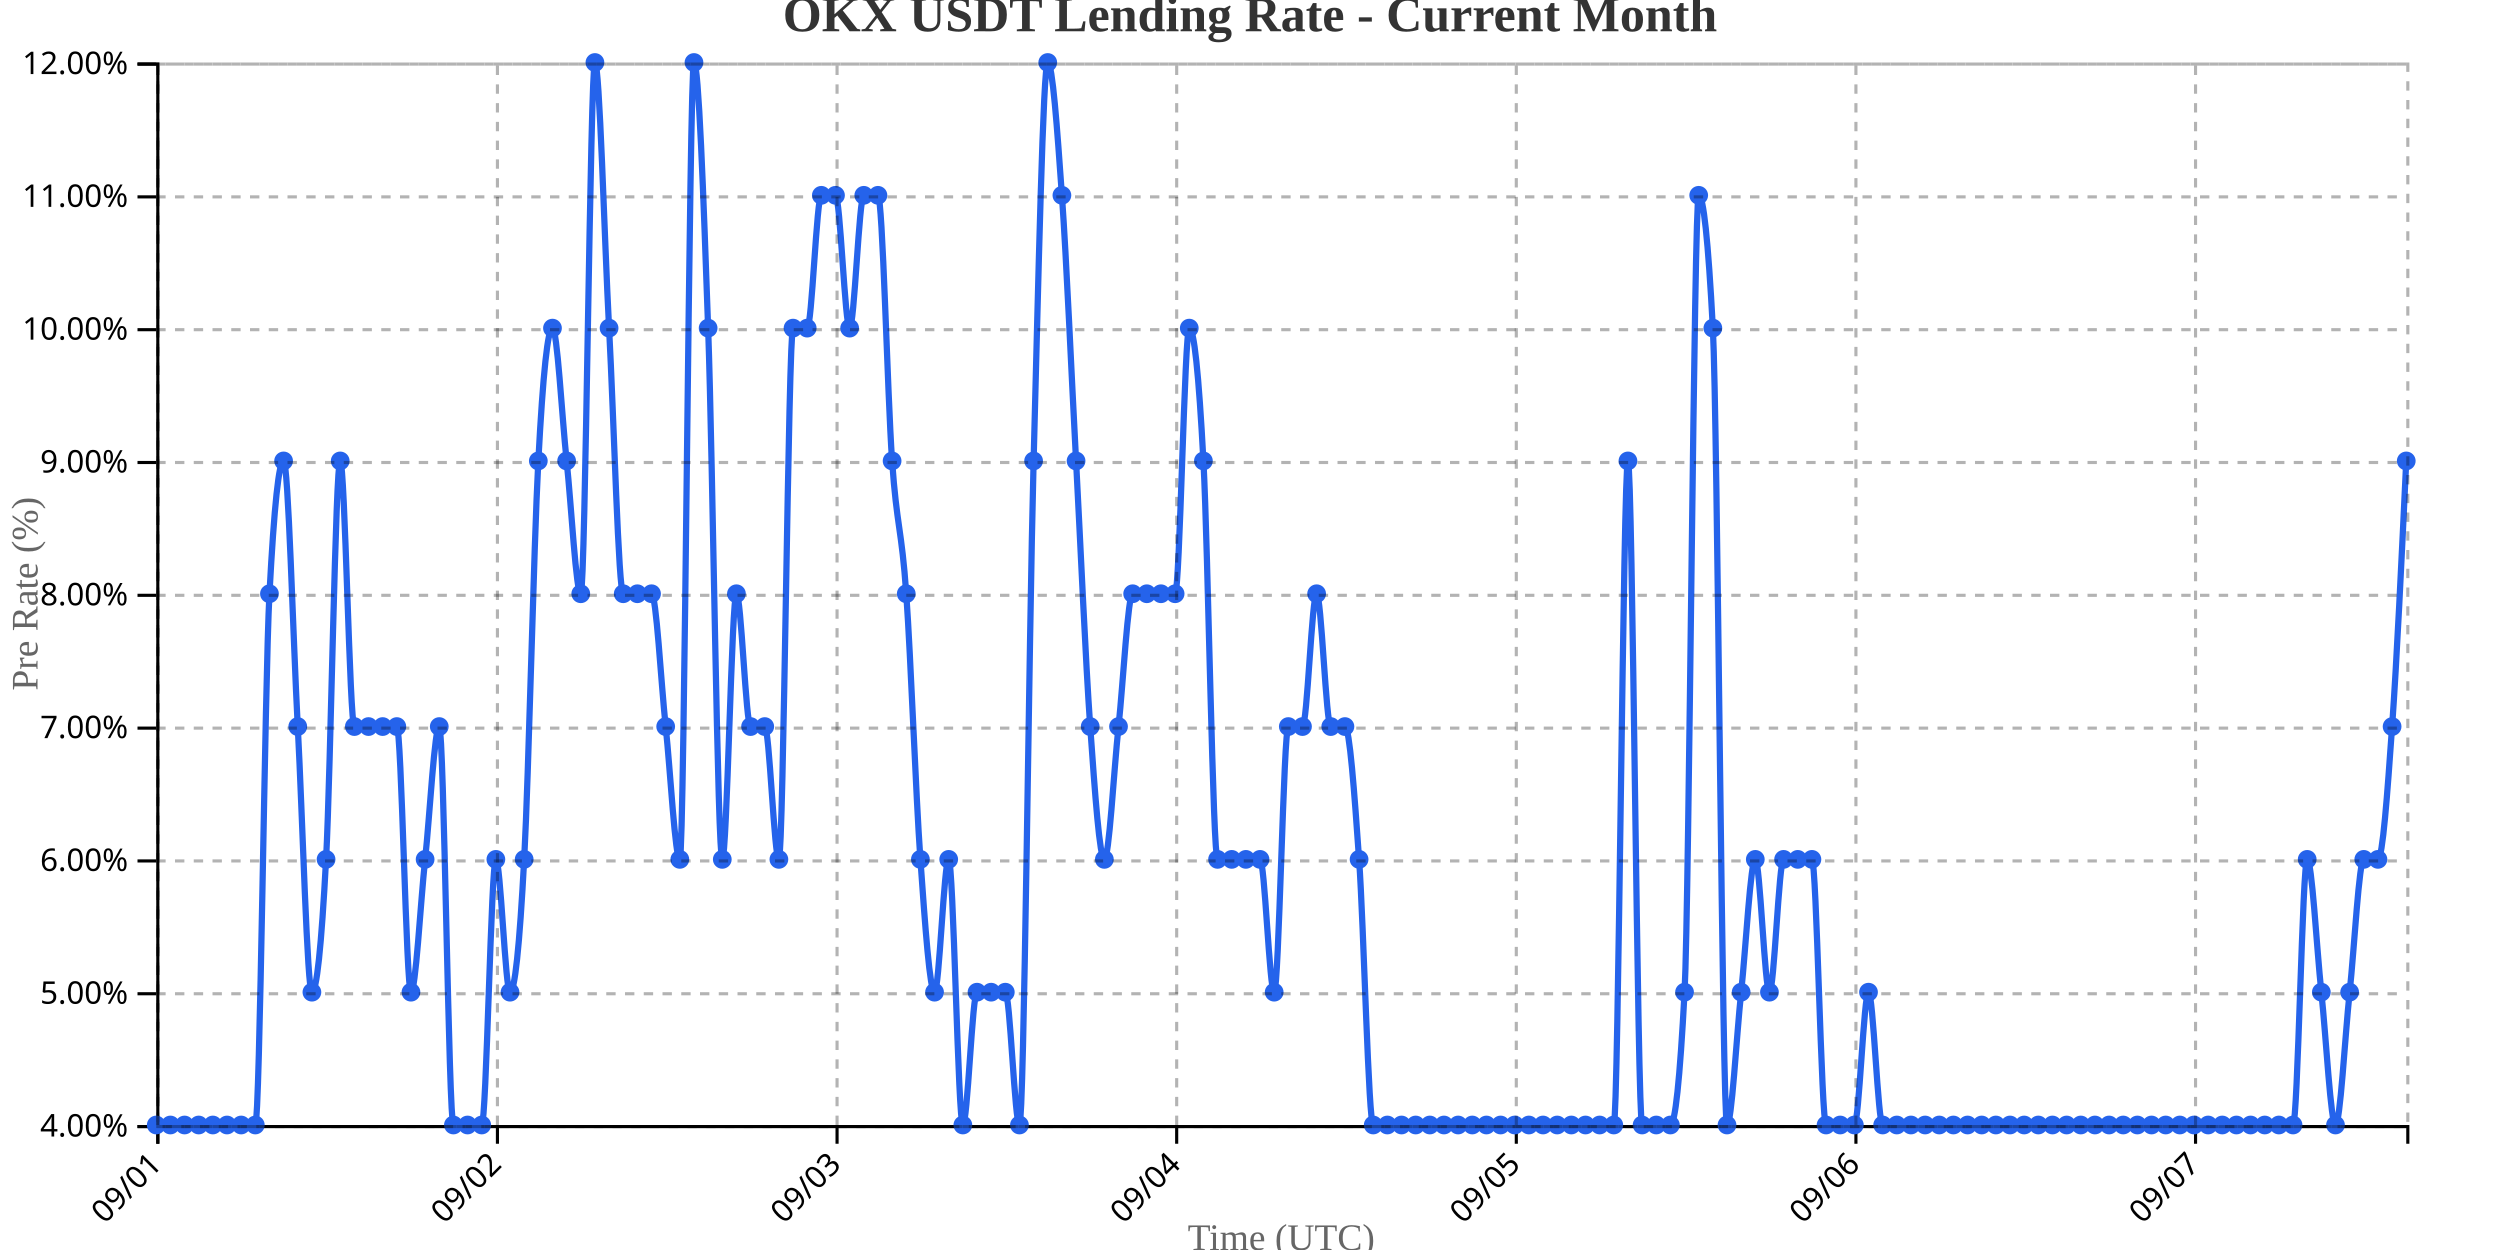
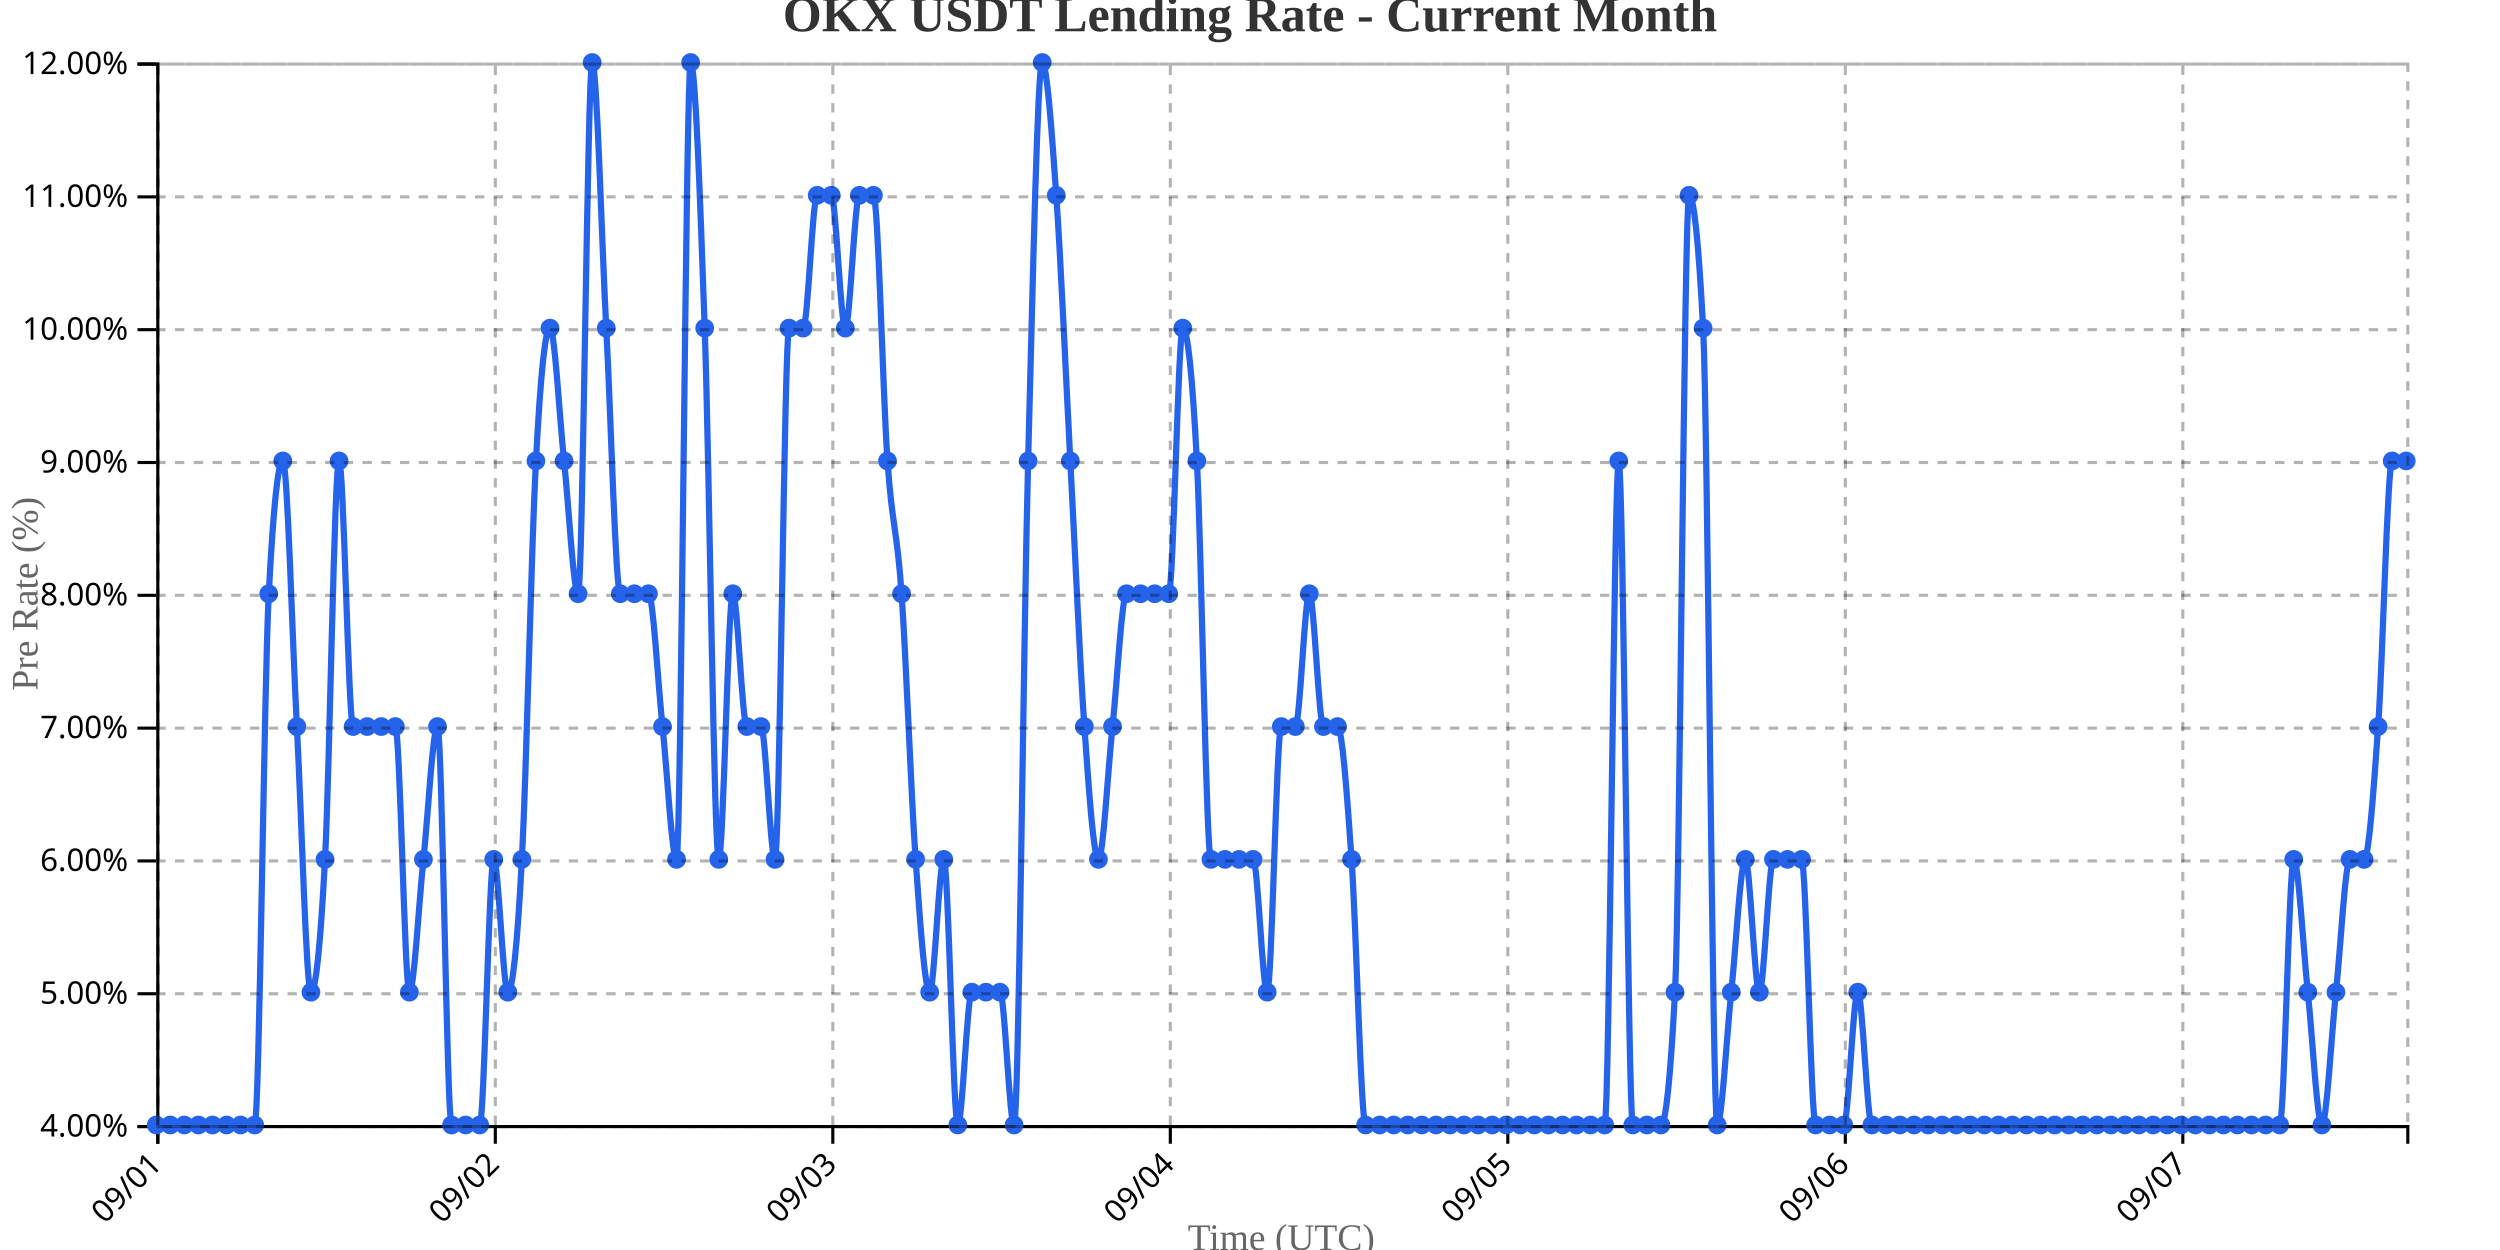
<svg xmlns="http://www.w3.org/2000/svg" width="800" height="400">
  <g transform="translate(50,20)">
    <g transform="translate(0,340)" fill="none" font-size="10" font-family="sans-serif" text-anchor="middle">
      <path class="domain" stroke="currentColor" d="M0.5,6V0.5H720.5V6" />
      <g class="tick" opacity="1" transform="translate(0.5,0)">
        <line stroke="currentColor" y2="6" />
        <text fill="currentColor" y="9" dy=".15em" style="text-anchor: end;" dx="-.8em" transform="rotate(-45)">09/01</text>
      </g>
-       <g class="tick" opacity="1" transform="translate(109.1792,0)">
+       <g class="tick" opacity="1" transform="translate(108.5,0)">
        <line stroke="currentColor" y2="6" />
        <text fill="currentColor" y="9" dy=".15em" style="text-anchor: end;" dx="-.8em" transform="rotate(-45)">09/02</text>
      </g>
-       <g class="tick" opacity="1" transform="translate(217.8585,0)">
+       <g class="tick" opacity="1" transform="translate(216.5,0)">
        <line stroke="currentColor" y2="6" />
        <text fill="currentColor" y="9" dy=".15em" style="text-anchor: end;" dx="-.8em" transform="rotate(-45)">09/03</text>
      </g>
-       <g class="tick" opacity="1" transform="translate(326.5377,0)">
+       <g class="tick" opacity="1" transform="translate(324.5,0)">
        <line stroke="currentColor" y2="6" />
        <text fill="currentColor" y="9" dy=".15em" style="text-anchor: end;" dx="-.8em" transform="rotate(-45)">09/04</text>
      </g>
-       <g class="tick" opacity="1" transform="translate(435.217,0)">
+       <g class="tick" opacity="1" transform="translate(432.5,0)">
        <line stroke="currentColor" y2="6" />
        <text fill="currentColor" y="9" dy=".15em" style="text-anchor: end;" dx="-.8em" transform="rotate(-45)">09/05</text>
      </g>
-       <g class="tick" opacity="1" transform="translate(543.8962,0)">
+       <g class="tick" opacity="1" transform="translate(540.5,0)">
        <line stroke="currentColor" y2="6" />
        <text fill="currentColor" y="9" dy=".15em" style="text-anchor: end;" dx="-.8em" transform="rotate(-45)">09/06</text>
      </g>
-       <g class="tick" opacity="1" transform="translate(652.5755,0)">
+       <g class="tick" opacity="1" transform="translate(648.5,0)">
        <line stroke="currentColor" y2="6" />
        <text fill="currentColor" y="9" dy=".15em" style="text-anchor: end;" dx="-.8em" transform="rotate(-45)">09/07</text>
      </g>
    </g>
    <g fill="none" font-size="10" font-family="sans-serif" text-anchor="end">
      <path class="domain" stroke="currentColor" d="M-6,340.5H0.5V0.5H-6" />
      <g class="tick" opacity="1" transform="translate(0,340.5)">
        <line stroke="currentColor" x2="-6" />
        <text fill="currentColor" x="-9" dy="0.32em">4.00%</text>
      </g>
      <g class="tick" opacity="1" transform="translate(0,298)">
        <line stroke="currentColor" x2="-6" />
        <text fill="currentColor" x="-9" dy="0.32em">5.00%</text>
      </g>
      <g class="tick" opacity="1" transform="translate(0,255.5)">
        <line stroke="currentColor" x2="-6" />
        <text fill="currentColor" x="-9" dy="0.32em">6.00%</text>
      </g>
      <g class="tick" opacity="1" transform="translate(0,213)">
        <line stroke="currentColor" x2="-6" />
        <text fill="currentColor" x="-9" dy="0.32em">7.00%</text>
      </g>
      <g class="tick" opacity="1" transform="translate(0,170.5)">
        <line stroke="currentColor" x2="-6" />
        <text fill="currentColor" x="-9" dy="0.32em">8.00%</text>
      </g>
      <g class="tick" opacity="1" transform="translate(0,128)">
        <line stroke="currentColor" x2="-6" />
        <text fill="currentColor" x="-9" dy="0.32em">9.00%</text>
      </g>
      <g class="tick" opacity="1" transform="translate(0,85.5)">
        <line stroke="currentColor" x2="-6" />
        <text fill="currentColor" x="-9" dy="0.32em">10.00%</text>
      </g>
      <g class="tick" opacity="1" transform="translate(0,43)">
        <line stroke="currentColor" x2="-6" />
        <text fill="currentColor" x="-9" dy="0.32em">11.00%</text>
      </g>
      <g class="tick" opacity="1" transform="translate(0,0.5)">
        <line stroke="currentColor" x2="-6" />
        <text fill="currentColor" x="-9" dy="0.32em">12.00%</text>
      </g>
    </g>
    <text transform="rotate(-90)" y="-50" x="-170" dy="1em" style="text-anchor: middle; font-size: 12px; fill: #666;">Pre Rate (%)</text>
    <text transform="translate(360, 380)" style="text-anchor: middle; font-size: 12px; fill: #666;">Time (UTC)</text>
-     <path fill="none" stroke="#2563eb" stroke-width="2" d="M0,340C1.509,340,3.019,340,4.528,340C6.038,340,7.547,340,9.057,340C10.566,340,12.075,340,13.585,340C15.094,340,16.604,340,18.113,340C19.623,340,21.132,340,22.642,340C24.151,340,25.66,340,27.17,340C28.679,340,30.189,340,31.698,340C33.208,340,34.717,198.333,36.226,170C37.736,141.667,39.245,127.5,40.755,127.5C42.264,127.5,43.774,184.167,45.283,212.5C46.792,240.833,48.302,297.5,49.811,297.5C51.321,297.5,52.83,283.333,54.34,255C55.849,226.667,57.358,127.5,58.868,127.5C60.377,127.5,61.887,212.5,63.396,212.5C64.906,212.5,66.415,212.5,67.925,212.5C69.434,212.5,70.943,212.5,72.453,212.5C73.962,212.5,75.472,212.5,76.981,212.5C78.491,212.5,80,297.5,81.509,297.5C83.019,297.5,84.528,269.167,86.038,255C87.547,240.833,89.057,212.5,90.566,212.5C92.075,212.5,93.585,340,95.094,340C96.604,340,98.113,340,99.623,340C101.132,340,102.642,340,104.151,340C105.66,340,107.17,255,108.679,255C110.189,255,111.698,297.5,113.208,297.5C114.717,297.5,116.226,283.333,117.736,255C119.245,226.667,120.755,155.833,122.264,127.5C123.774,99.167,125.283,85,126.792,85C128.302,85,129.811,113.333,131.321,127.5C132.83,141.667,134.34,170,135.849,170C137.358,170,138.868,0,140.377,0C141.887,0,143.396,56.667,144.906,85C146.415,113.333,147.925,170,149.434,170C150.943,170,152.453,170,153.962,170C155.472,170,156.981,170,158.491,170C160,170,161.509,198.333,163.019,212.5C164.528,226.667,166.038,255,167.547,255C169.057,255,170.566,0,172.075,0C173.585,0,175.094,42.5,176.604,85C178.113,127.5,179.623,255,181.132,255C182.642,255,184.151,170,185.66,170C187.17,170,188.679,212.5,190.189,212.5C191.698,212.5,193.208,212.5,194.717,212.5C196.226,212.5,197.736,255,199.245,255C200.755,255,202.264,85,203.774,85C205.283,85,206.792,85,208.302,85C209.811,85,211.321,42.5,212.83,42.5C214.34,42.5,215.849,42.5,217.358,42.5C218.868,42.5,220.377,85,221.887,85C223.396,85,224.906,42.5,226.415,42.5C227.925,42.5,229.434,42.5,230.943,42.5C232.453,42.5,233.962,106.25,235.472,127.5C236.981,148.75,238.491,148.75,240,170C241.509,191.25,243.019,233.75,244.528,255C246.038,276.25,247.547,297.5,249.057,297.5C250.566,297.5,252.075,255,253.585,255C255.094,255,256.604,340,258.113,340C259.623,340,261.132,297.5,262.642,297.5C264.151,297.5,265.66,297.5,267.17,297.5C268.679,297.5,270.189,297.5,271.698,297.5C273.208,297.5,274.717,340,276.226,340C277.736,340,279.245,184.167,280.755,127.5C282.264,70.833,283.774,0,285.283,0C286.792,0,288.302,21.25,289.811,42.5C291.321,63.75,292.83,99.167,294.34,127.5C295.849,155.833,297.358,191.25,298.868,212.5C300.377,233.75,301.887,255,303.396,255C304.906,255,306.415,226.667,307.925,212.5C309.434,198.333,310.943,170,312.453,170C313.962,170,315.472,170,316.981,170C318.491,170,320,170,321.509,170C323.019,170,324.528,170,326.038,170C327.547,170,329.057,85,330.566,85C332.075,85,333.585,99.167,335.094,127.5C336.604,155.833,338.113,255,339.623,255C341.132,255,342.642,255,344.151,255C345.66,255,347.17,255,348.679,255C350.189,255,351.698,255,353.208,255C354.717,255,356.226,297.5,357.736,297.5C359.245,297.5,360.755,212.5,362.264,212.5C363.774,212.5,365.283,212.5,366.792,212.5C368.302,212.5,369.811,170,371.321,170C372.83,170,374.34,212.5,375.849,212.5C377.358,212.5,378.868,212.5,380.377,212.5C381.887,212.5,383.396,233.75,384.906,255C386.415,276.25,387.925,340,389.434,340C390.943,340,392.453,340,393.962,340C395.472,340,396.981,340,398.491,340C400,340,401.509,340,403.019,340C404.528,340,406.038,340,407.547,340C409.057,340,410.566,340,412.075,340C413.585,340,415.094,340,416.604,340C418.113,340,419.623,340,421.132,340C422.642,340,424.151,340,425.66,340C427.17,340,428.679,340,430.189,340C431.698,340,433.208,340,434.717,340C436.226,340,437.736,340,439.245,340C440.755,340,442.264,340,443.774,340C445.283,340,446.792,340,448.302,340C449.811,340,451.321,340,452.83,340C454.34,340,455.849,340,457.358,340C458.868,340,460.377,340,461.887,340C463.396,340,464.906,340,466.415,340C467.925,340,469.434,127.5,470.943,127.5C472.453,127.5,473.962,340,475.472,340C476.981,340,478.491,340,480,340C481.509,340,483.019,340,484.528,340C486.038,340,487.547,325.833,489.057,297.5C490.566,269.167,492.075,42.5,493.585,42.5C495.094,42.5,496.604,56.667,498.113,85C499.623,113.333,501.132,340,502.642,340C504.151,340,505.66,311.667,507.17,297.5C508.679,283.333,510.189,255,511.698,255C513.208,255,514.717,297.5,516.226,297.5C517.736,297.5,519.245,255,520.755,255C522.264,255,523.774,255,525.283,255C526.792,255,528.302,255,529.811,255C531.321,255,532.83,340,534.34,340C535.849,340,537.358,340,538.868,340C540.377,340,541.887,340,543.396,340C544.906,340,546.415,297.5,547.925,297.5C549.434,297.5,550.943,340,552.453,340C553.962,340,555.472,340,556.981,340C558.491,340,560,340,561.509,340C563.019,340,564.528,340,566.038,340C567.547,340,569.057,340,570.566,340C572.075,340,573.585,340,575.094,340C576.604,340,578.113,340,579.623,340C581.132,340,582.642,340,584.151,340C585.66,340,587.17,340,588.679,340C590.189,340,591.698,340,593.208,340C594.717,340,596.226,340,597.736,340C599.245,340,600.755,340,602.264,340C603.774,340,605.283,340,606.792,340C608.302,340,609.811,340,611.321,340C612.83,340,614.34,340,615.849,340C617.358,340,618.868,340,620.377,340C621.887,340,623.396,340,624.906,340C626.415,340,627.925,340,629.434,340C630.943,340,632.453,340,633.962,340C635.472,340,636.981,340,638.491,340C640,340,641.509,340,643.019,340C644.528,340,646.038,340,647.547,340C649.057,340,650.566,340,652.075,340C653.585,340,655.094,340,656.604,340C658.113,340,659.623,340,661.132,340C662.642,340,664.151,340,665.66,340C667.17,340,668.679,340,670.189,340C671.698,340,673.208,340,674.717,340C676.226,340,677.736,340,679.245,340C680.755,340,682.264,340,683.774,340C685.283,340,686.792,255,688.302,255C689.811,255,691.321,283.333,692.83,297.5C694.34,311.667,695.849,340,697.358,340C698.868,340,700.377,311.667,701.887,297.5C703.396,283.333,704.906,255,706.415,255C707.925,255,709.434,255,710.943,255C712.453,255,713.962,233.75,715.472,212.5C716.981,191.25,718.491,159.375,720,127.5" />
+     <path fill="none" stroke="#2563eb" stroke-width="2" d="M0,340C1.5,340,3,340,4.5,340C6,340,7.5,340,9,340C10.5,340,12,340,13.5,340C15,340,16.5,340,18,340C19.5,340,21,340,22.5,340C24,340,25.5,340,27,340C28.5,340,30,340,31.5,340C33,340,34.5,198.333,36,170C37.5,141.667,39,127.5,40.5,127.5C42,127.5,43.5,184.167,45,212.5C46.5,240.833,48,297.5,49.5,297.5C51,297.5,52.5,283.333,54,255C55.5,226.667,57,127.5,58.5,127.5C60,127.5,61.5,212.5,63,212.5C64.5,212.5,66,212.5,67.5,212.5C69,212.5,70.5,212.5,72,212.5C73.5,212.5,75,212.5,76.5,212.5C78,212.5,79.5,297.5,81,297.5C82.5,297.5,84,269.167,85.5,255C87,240.833,88.5,212.5,90,212.5C91.5,212.5,93,340,94.5,340C96,340,97.5,340,99,340C100.5,340,102,340,103.5,340C105,340,106.5,255,108,255C109.5,255,111,297.5,112.5,297.5C114,297.5,115.5,283.333,117,255C118.5,226.667,120,155.833,121.5,127.5C123,99.167,124.5,85,126,85C127.5,85,129,113.333,130.5,127.5C132,141.667,133.5,170,135,170C136.5,170,138,0,139.5,0C141,0,142.5,56.667,144,85C145.5,113.333,147,170,148.5,170C150,170,151.5,170,153,170C154.5,170,156,170,157.5,170C159,170,160.5,198.333,162,212.5C163.5,226.667,165,255,166.5,255C168,255,169.5,0,171,0C172.5,0,174,42.5,175.5,85C177,127.5,178.5,255,180,255C181.5,255,183,170,184.5,170C186,170,187.5,212.5,189,212.5C190.5,212.5,192,212.5,193.5,212.5C195,212.5,196.5,255,198,255C199.5,255,201,85,202.5,85C204,85,205.5,85,207,85C208.5,85,210,42.5,211.5,42.5C213,42.5,214.5,42.5,216,42.5C217.5,42.5,219,85,220.5,85C222,85,223.5,42.5,225,42.5C226.5,42.5,228,42.5,229.5,42.5C231,42.5,232.5,106.25,234,127.5C235.5,148.75,237,148.75,238.5,170C240,191.25,241.5,233.75,243,255C244.5,276.25,246,297.5,247.5,297.5C249,297.5,250.5,255,252,255C253.5,255,255,340,256.5,340C258,340,259.5,297.5,261,297.5C262.5,297.5,264,297.5,265.5,297.5C267,297.5,268.5,297.5,270,297.5C271.5,297.5,273,340,274.5,340C276,340,277.5,184.167,279,127.5C280.5,70.833,282,0,283.5,0C285,0,286.5,21.25,288,42.5C289.5,63.75,291,99.167,292.5,127.5C294,155.833,295.5,191.25,297,212.5C298.5,233.75,300,255,301.5,255C303,255,304.5,226.667,306,212.5C307.5,198.333,309,170,310.5,170C312,170,313.5,170,315,170C316.5,170,318,170,319.5,170C321,170,322.5,170,324,170C325.5,170,327,85,328.5,85C330,85,331.5,99.167,333,127.5C334.5,155.833,336,255,337.5,255C339,255,340.5,255,342,255C343.5,255,345,255,346.5,255C348,255,349.5,255,351,255C352.5,255,354,297.5,355.5,297.5C357,297.5,358.5,212.5,360,212.5C361.5,212.5,363,212.5,364.5,212.5C366,212.5,367.5,170,369,170C370.5,170,372,212.5,373.5,212.5C375,212.5,376.5,212.5,378,212.5C379.5,212.5,381,233.75,382.5,255C384,276.25,385.5,340,387,340C388.5,340,390,340,391.5,340C393,340,394.5,340,396,340C397.5,340,399,340,400.5,340C402,340,403.5,340,405,340C406.5,340,408,340,409.5,340C411,340,412.5,340,414,340C415.5,340,417,340,418.5,340C420,340,421.5,340,423,340C424.5,340,426,340,427.5,340C429,340,430.5,340,432,340C433.5,340,435,340,436.5,340C438,340,439.5,340,441,340C442.5,340,444,340,445.5,340C447,340,448.5,340,450,340C451.5,340,453,340,454.5,340C456,340,457.5,340,459,340C460.5,340,462,340,463.5,340C465,340,466.5,127.5,468,127.5C469.5,127.5,471,340,472.5,340C474,340,475.5,340,477,340C478.5,340,480,340,481.5,340C483,340,484.5,325.833,486,297.5C487.5,269.167,489,42.5,490.5,42.5C492,42.5,493.5,56.667,495,85C496.5,113.333,498,340,499.5,340C501,340,502.5,311.667,504,297.5C505.5,283.333,507,255,508.5,255C510,255,511.5,297.5,513,297.5C514.5,297.5,516,255,517.5,255C519,255,520.5,255,522,255C523.5,255,525,255,526.5,255C528,255,529.5,340,531,340C532.5,340,534,340,535.5,340C537,340,538.5,340,540,340C541.5,340,543,297.5,544.5,297.5C546,297.5,547.5,340,549,340C550.5,340,552,340,553.5,340C555,340,556.5,340,558,340C559.5,340,561,340,562.5,340C564,340,565.5,340,567,340C568.5,340,570,340,571.5,340C573,340,574.5,340,576,340C577.5,340,579,340,580.5,340C582,340,583.5,340,585,340C586.5,340,588,340,589.5,340C591,340,592.5,340,594,340C595.5,340,597,340,598.5,340C600,340,601.5,340,603,340C604.5,340,606,340,607.5,340C609,340,610.5,340,612,340C613.5,340,615,340,616.5,340C618,340,619.5,340,621,340C622.5,340,624,340,625.5,340C627,340,628.5,340,630,340C631.5,340,633,340,634.5,340C636,340,637.5,340,639,340C640.5,340,642,340,643.5,340C645,340,646.5,340,648,340C649.5,340,651,340,652.5,340C654,340,655.5,340,657,340C658.5,340,660,340,661.5,340C663,340,664.5,340,666,340C667.5,340,669,340,670.5,340C672,340,673.5,340,675,340C676.5,340,678,340,679.5,340C681,340,682.5,255,684,255C685.5,255,687,283.333,688.5,297.5C690,311.667,691.5,340,693,340C694.5,340,696,311.667,697.5,297.5C699,283.333,700.5,255,702,255C703.5,255,705,255,706.5,255C708,255,709.5,233.75,711,212.5C712.5,191.25,714,127.5,715.5,127.5C717,127.5,718.5,127.5,720,127.5" />
    <circle class="dot" cx="0" cy="340" r="3" fill="#2563eb" />
-     <circle class="dot" cx="4.528" cy="340" r="3" fill="#2563eb" />
-     <circle class="dot" cx="9.057" cy="340" r="3" fill="#2563eb" />
-     <circle class="dot" cx="13.585" cy="340" r="3" fill="#2563eb" />
-     <circle class="dot" cx="18.113" cy="340" r="3" fill="#2563eb" />
-     <circle class="dot" cx="22.642" cy="340" r="3" fill="#2563eb" />
-     <circle class="dot" cx="27.17" cy="340" r="3" fill="#2563eb" />
-     <circle class="dot" cx="31.698" cy="340" r="3" fill="#2563eb" />
-     <circle class="dot" cx="36.226" cy="170" r="3" fill="#2563eb" />
-     <circle class="dot" cx="40.755" cy="127.5" r="3" fill="#2563eb" />
-     <circle class="dot" cx="45.283" cy="212.5" r="3" fill="#2563eb" />
-     <circle class="dot" cx="49.811" cy="297.5" r="3" fill="#2563eb" />
-     <circle class="dot" cx="54.34" cy="255" r="3" fill="#2563eb" />
-     <circle class="dot" cx="58.868" cy="127.5" r="3" fill="#2563eb" />
-     <circle class="dot" cx="63.396" cy="212.5" r="3" fill="#2563eb" />
-     <circle class="dot" cx="67.925" cy="212.5" r="3" fill="#2563eb" />
-     <circle class="dot" cx="72.453" cy="212.5" r="3" fill="#2563eb" />
-     <circle class="dot" cx="76.981" cy="212.5" r="3" fill="#2563eb" />
-     <circle class="dot" cx="81.509" cy="297.5" r="3" fill="#2563eb" />
-     <circle class="dot" cx="86.038" cy="255" r="3" fill="#2563eb" />
-     <circle class="dot" cx="90.566" cy="212.5" r="3" fill="#2563eb" />
-     <circle class="dot" cx="95.094" cy="340" r="3" fill="#2563eb" />
-     <circle class="dot" cx="99.623" cy="340" r="3" fill="#2563eb" />
-     <circle class="dot" cx="104.151" cy="340" r="3" fill="#2563eb" />
-     <circle class="dot" cx="108.679" cy="255" r="3" fill="#2563eb" />
-     <circle class="dot" cx="113.208" cy="297.5" r="3" fill="#2563eb" />
-     <circle class="dot" cx="117.736" cy="255" r="3" fill="#2563eb" />
-     <circle class="dot" cx="122.264" cy="127.5" r="3" fill="#2563eb" />
-     <circle class="dot" cx="126.792" cy="85" r="3" fill="#2563eb" />
-     <circle class="dot" cx="131.321" cy="127.5" r="3" fill="#2563eb" />
-     <circle class="dot" cx="135.849" cy="170" r="3" fill="#2563eb" />
-     <circle class="dot" cx="140.377" cy="0" r="3" fill="#2563eb" />
-     <circle class="dot" cx="144.906" cy="85" r="3" fill="#2563eb" />
-     <circle class="dot" cx="149.434" cy="170" r="3" fill="#2563eb" />
-     <circle class="dot" cx="153.962" cy="170" r="3" fill="#2563eb" />
-     <circle class="dot" cx="158.491" cy="170" r="3" fill="#2563eb" />
-     <circle class="dot" cx="163.019" cy="212.5" r="3" fill="#2563eb" />
-     <circle class="dot" cx="167.547" cy="255" r="3" fill="#2563eb" />
-     <circle class="dot" cx="172.075" cy="0" r="3" fill="#2563eb" />
-     <circle class="dot" cx="176.604" cy="85" r="3" fill="#2563eb" />
-     <circle class="dot" cx="181.132" cy="255" r="3" fill="#2563eb" />
-     <circle class="dot" cx="185.66" cy="170" r="3" fill="#2563eb" />
-     <circle class="dot" cx="190.189" cy="212.5" r="3" fill="#2563eb" />
-     <circle class="dot" cx="194.717" cy="212.5" r="3" fill="#2563eb" />
-     <circle class="dot" cx="199.245" cy="255" r="3" fill="#2563eb" />
-     <circle class="dot" cx="203.774" cy="85" r="3" fill="#2563eb" />
-     <circle class="dot" cx="208.302" cy="85" r="3" fill="#2563eb" />
-     <circle class="dot" cx="212.83" cy="42.5" r="3" fill="#2563eb" />
-     <circle class="dot" cx="217.358" cy="42.5" r="3" fill="#2563eb" />
-     <circle class="dot" cx="221.887" cy="85" r="3" fill="#2563eb" />
-     <circle class="dot" cx="226.415" cy="42.5" r="3" fill="#2563eb" />
-     <circle class="dot" cx="230.943" cy="42.5" r="3" fill="#2563eb" />
-     <circle class="dot" cx="235.472" cy="127.5" r="3" fill="#2563eb" />
-     <circle class="dot" cx="240" cy="170" r="3" fill="#2563eb" />
-     <circle class="dot" cx="244.528" cy="255" r="3" fill="#2563eb" />
-     <circle class="dot" cx="249.057" cy="297.5" r="3" fill="#2563eb" />
-     <circle class="dot" cx="253.585" cy="255" r="3" fill="#2563eb" />
-     <circle class="dot" cx="258.113" cy="340" r="3" fill="#2563eb" />
-     <circle class="dot" cx="262.642" cy="297.5" r="3" fill="#2563eb" />
-     <circle class="dot" cx="267.17" cy="297.5" r="3" fill="#2563eb" />
-     <circle class="dot" cx="271.698" cy="297.5" r="3" fill="#2563eb" />
-     <circle class="dot" cx="276.226" cy="340" r="3" fill="#2563eb" />
-     <circle class="dot" cx="280.755" cy="127.5" r="3" fill="#2563eb" />
-     <circle class="dot" cx="285.283" cy="0" r="3" fill="#2563eb" />
-     <circle class="dot" cx="289.811" cy="42.5" r="3" fill="#2563eb" />
-     <circle class="dot" cx="294.34" cy="127.5" r="3" fill="#2563eb" />
-     <circle class="dot" cx="298.868" cy="212.5" r="3" fill="#2563eb" />
-     <circle class="dot" cx="303.396" cy="255" r="3" fill="#2563eb" />
-     <circle class="dot" cx="307.925" cy="212.5" r="3" fill="#2563eb" />
-     <circle class="dot" cx="312.453" cy="170" r="3" fill="#2563eb" />
-     <circle class="dot" cx="316.981" cy="170" r="3" fill="#2563eb" />
-     <circle class="dot" cx="321.509" cy="170" r="3" fill="#2563eb" />
-     <circle class="dot" cx="326.038" cy="170" r="3" fill="#2563eb" />
-     <circle class="dot" cx="330.566" cy="85" r="3" fill="#2563eb" />
-     <circle class="dot" cx="335.094" cy="127.5" r="3" fill="#2563eb" />
-     <circle class="dot" cx="339.623" cy="255" r="3" fill="#2563eb" />
-     <circle class="dot" cx="344.151" cy="255" r="3" fill="#2563eb" />
-     <circle class="dot" cx="348.679" cy="255" r="3" fill="#2563eb" />
-     <circle class="dot" cx="353.208" cy="255" r="3" fill="#2563eb" />
-     <circle class="dot" cx="357.736" cy="297.5" r="3" fill="#2563eb" />
-     <circle class="dot" cx="362.264" cy="212.5" r="3" fill="#2563eb" />
-     <circle class="dot" cx="366.792" cy="212.5" r="3" fill="#2563eb" />
-     <circle class="dot" cx="371.321" cy="170" r="3" fill="#2563eb" />
-     <circle class="dot" cx="375.849" cy="212.5" r="3" fill="#2563eb" />
-     <circle class="dot" cx="380.377" cy="212.5" r="3" fill="#2563eb" />
-     <circle class="dot" cx="384.906" cy="255" r="3" fill="#2563eb" />
-     <circle class="dot" cx="389.434" cy="340" r="3" fill="#2563eb" />
-     <circle class="dot" cx="393.962" cy="340" r="3" fill="#2563eb" />
-     <circle class="dot" cx="398.491" cy="340" r="3" fill="#2563eb" />
-     <circle class="dot" cx="403.019" cy="340" r="3" fill="#2563eb" />
-     <circle class="dot" cx="407.547" cy="340" r="3" fill="#2563eb" />
-     <circle class="dot" cx="412.075" cy="340" r="3" fill="#2563eb" />
-     <circle class="dot" cx="416.604" cy="340" r="3" fill="#2563eb" />
-     <circle class="dot" cx="421.132" cy="340" r="3" fill="#2563eb" />
-     <circle class="dot" cx="425.66" cy="340" r="3" fill="#2563eb" />
-     <circle class="dot" cx="430.189" cy="340" r="3" fill="#2563eb" />
-     <circle class="dot" cx="434.717" cy="340" r="3" fill="#2563eb" />
-     <circle class="dot" cx="439.245" cy="340" r="3" fill="#2563eb" />
-     <circle class="dot" cx="443.774" cy="340" r="3" fill="#2563eb" />
-     <circle class="dot" cx="448.302" cy="340" r="3" fill="#2563eb" />
-     <circle class="dot" cx="452.83" cy="340" r="3" fill="#2563eb" />
-     <circle class="dot" cx="457.358" cy="340" r="3" fill="#2563eb" />
-     <circle class="dot" cx="461.887" cy="340" r="3" fill="#2563eb" />
-     <circle class="dot" cx="466.415" cy="340" r="3" fill="#2563eb" />
-     <circle class="dot" cx="470.943" cy="127.5" r="3" fill="#2563eb" />
-     <circle class="dot" cx="475.472" cy="340" r="3" fill="#2563eb" />
-     <circle class="dot" cx="480" cy="340" r="3" fill="#2563eb" />
-     <circle class="dot" cx="484.528" cy="340" r="3" fill="#2563eb" />
-     <circle class="dot" cx="489.057" cy="297.5" r="3" fill="#2563eb" />
-     <circle class="dot" cx="493.585" cy="42.5" r="3" fill="#2563eb" />
-     <circle class="dot" cx="498.113" cy="85" r="3" fill="#2563eb" />
-     <circle class="dot" cx="502.642" cy="340" r="3" fill="#2563eb" />
-     <circle class="dot" cx="507.17" cy="297.5" r="3" fill="#2563eb" />
-     <circle class="dot" cx="511.698" cy="255" r="3" fill="#2563eb" />
-     <circle class="dot" cx="516.226" cy="297.5" r="3" fill="#2563eb" />
-     <circle class="dot" cx="520.755" cy="255" r="3" fill="#2563eb" />
-     <circle class="dot" cx="525.283" cy="255" r="3" fill="#2563eb" />
-     <circle class="dot" cx="529.811" cy="255" r="3" fill="#2563eb" />
-     <circle class="dot" cx="534.34" cy="340" r="3" fill="#2563eb" />
-     <circle class="dot" cx="538.868" cy="340" r="3" fill="#2563eb" />
-     <circle class="dot" cx="543.396" cy="340" r="3" fill="#2563eb" />
-     <circle class="dot" cx="547.925" cy="297.5" r="3" fill="#2563eb" />
-     <circle class="dot" cx="552.453" cy="340" r="3" fill="#2563eb" />
-     <circle class="dot" cx="556.981" cy="340" r="3" fill="#2563eb" />
-     <circle class="dot" cx="561.509" cy="340" r="3" fill="#2563eb" />
-     <circle class="dot" cx="566.038" cy="340" r="3" fill="#2563eb" />
-     <circle class="dot" cx="570.566" cy="340" r="3" fill="#2563eb" />
-     <circle class="dot" cx="575.094" cy="340" r="3" fill="#2563eb" />
-     <circle class="dot" cx="579.623" cy="340" r="3" fill="#2563eb" />
-     <circle class="dot" cx="584.151" cy="340" r="3" fill="#2563eb" />
-     <circle class="dot" cx="588.679" cy="340" r="3" fill="#2563eb" />
-     <circle class="dot" cx="593.208" cy="340" r="3" fill="#2563eb" />
-     <circle class="dot" cx="597.736" cy="340" r="3" fill="#2563eb" />
-     <circle class="dot" cx="602.264" cy="340" r="3" fill="#2563eb" />
-     <circle class="dot" cx="606.792" cy="340" r="3" fill="#2563eb" />
-     <circle class="dot" cx="611.321" cy="340" r="3" fill="#2563eb" />
-     <circle class="dot" cx="615.849" cy="340" r="3" fill="#2563eb" />
-     <circle class="dot" cx="620.377" cy="340" r="3" fill="#2563eb" />
-     <circle class="dot" cx="624.906" cy="340" r="3" fill="#2563eb" />
-     <circle class="dot" cx="629.434" cy="340" r="3" fill="#2563eb" />
-     <circle class="dot" cx="633.962" cy="340" r="3" fill="#2563eb" />
-     <circle class="dot" cx="638.491" cy="340" r="3" fill="#2563eb" />
-     <circle class="dot" cx="643.019" cy="340" r="3" fill="#2563eb" />
-     <circle class="dot" cx="647.547" cy="340" r="3" fill="#2563eb" />
-     <circle class="dot" cx="652.075" cy="340" r="3" fill="#2563eb" />
-     <circle class="dot" cx="656.604" cy="340" r="3" fill="#2563eb" />
-     <circle class="dot" cx="661.132" cy="340" r="3" fill="#2563eb" />
-     <circle class="dot" cx="665.66" cy="340" r="3" fill="#2563eb" />
-     <circle class="dot" cx="670.189" cy="340" r="3" fill="#2563eb" />
-     <circle class="dot" cx="674.717" cy="340" r="3" fill="#2563eb" />
-     <circle class="dot" cx="679.245" cy="340" r="3" fill="#2563eb" />
-     <circle class="dot" cx="683.774" cy="340" r="3" fill="#2563eb" />
-     <circle class="dot" cx="688.302" cy="255" r="3" fill="#2563eb" />
-     <circle class="dot" cx="692.83" cy="297.5" r="3" fill="#2563eb" />
-     <circle class="dot" cx="697.358" cy="340" r="3" fill="#2563eb" />
-     <circle class="dot" cx="701.887" cy="297.5" r="3" fill="#2563eb" />
-     <circle class="dot" cx="706.415" cy="255" r="3" fill="#2563eb" />
-     <circle class="dot" cx="710.943" cy="255" r="3" fill="#2563eb" />
-     <circle class="dot" cx="715.472" cy="212.5" r="3" fill="#2563eb" />
+     <circle class="dot" cx="4.5" cy="340" r="3" fill="#2563eb" />
+     <circle class="dot" cx="9" cy="340" r="3" fill="#2563eb" />
+     <circle class="dot" cx="13.5" cy="340" r="3" fill="#2563eb" />
+     <circle class="dot" cx="18" cy="340" r="3" fill="#2563eb" />
+     <circle class="dot" cx="22.5" cy="340" r="3" fill="#2563eb" />
+     <circle class="dot" cx="27" cy="340" r="3" fill="#2563eb" />
+     <circle class="dot" cx="31.5" cy="340" r="3" fill="#2563eb" />
+     <circle class="dot" cx="36" cy="170" r="3" fill="#2563eb" />
+     <circle class="dot" cx="40.5" cy="127.5" r="3" fill="#2563eb" />
+     <circle class="dot" cx="45" cy="212.5" r="3" fill="#2563eb" />
+     <circle class="dot" cx="49.5" cy="297.5" r="3" fill="#2563eb" />
+     <circle class="dot" cx="54" cy="255" r="3" fill="#2563eb" />
+     <circle class="dot" cx="58.5" cy="127.5" r="3" fill="#2563eb" />
+     <circle class="dot" cx="63" cy="212.5" r="3" fill="#2563eb" />
+     <circle class="dot" cx="67.5" cy="212.5" r="3" fill="#2563eb" />
+     <circle class="dot" cx="72" cy="212.5" r="3" fill="#2563eb" />
+     <circle class="dot" cx="76.5" cy="212.5" r="3" fill="#2563eb" />
+     <circle class="dot" cx="81" cy="297.5" r="3" fill="#2563eb" />
+     <circle class="dot" cx="85.5" cy="255" r="3" fill="#2563eb" />
+     <circle class="dot" cx="90" cy="212.5" r="3" fill="#2563eb" />
+     <circle class="dot" cx="94.5" cy="340" r="3" fill="#2563eb" />
+     <circle class="dot" cx="99" cy="340" r="3" fill="#2563eb" />
+     <circle class="dot" cx="103.5" cy="340" r="3" fill="#2563eb" />
+     <circle class="dot" cx="108" cy="255" r="3" fill="#2563eb" />
+     <circle class="dot" cx="112.5" cy="297.5" r="3" fill="#2563eb" />
+     <circle class="dot" cx="117" cy="255" r="3" fill="#2563eb" />
+     <circle class="dot" cx="121.5" cy="127.5" r="3" fill="#2563eb" />
+     <circle class="dot" cx="126" cy="85" r="3" fill="#2563eb" />
+     <circle class="dot" cx="130.5" cy="127.5" r="3" fill="#2563eb" />
+     <circle class="dot" cx="135" cy="170" r="3" fill="#2563eb" />
+     <circle class="dot" cx="139.5" cy="0" r="3" fill="#2563eb" />
+     <circle class="dot" cx="144" cy="85" r="3" fill="#2563eb" />
+     <circle class="dot" cx="148.5" cy="170" r="3" fill="#2563eb" />
+     <circle class="dot" cx="153" cy="170" r="3" fill="#2563eb" />
+     <circle class="dot" cx="157.5" cy="170" r="3" fill="#2563eb" />
+     <circle class="dot" cx="162" cy="212.5" r="3" fill="#2563eb" />
+     <circle class="dot" cx="166.5" cy="255" r="3" fill="#2563eb" />
+     <circle class="dot" cx="171" cy="0" r="3" fill="#2563eb" />
+     <circle class="dot" cx="175.5" cy="85" r="3" fill="#2563eb" />
+     <circle class="dot" cx="180" cy="255" r="3" fill="#2563eb" />
+     <circle class="dot" cx="184.5" cy="170" r="3" fill="#2563eb" />
+     <circle class="dot" cx="189" cy="212.5" r="3" fill="#2563eb" />
+     <circle class="dot" cx="193.5" cy="212.5" r="3" fill="#2563eb" />
+     <circle class="dot" cx="198" cy="255" r="3" fill="#2563eb" />
+     <circle class="dot" cx="202.5" cy="85" r="3" fill="#2563eb" />
+     <circle class="dot" cx="207" cy="85" r="3" fill="#2563eb" />
+     <circle class="dot" cx="211.5" cy="42.5" r="3" fill="#2563eb" />
+     <circle class="dot" cx="216" cy="42.5" r="3" fill="#2563eb" />
+     <circle class="dot" cx="220.5" cy="85" r="3" fill="#2563eb" />
+     <circle class="dot" cx="225" cy="42.5" r="3" fill="#2563eb" />
+     <circle class="dot" cx="229.5" cy="42.5" r="3" fill="#2563eb" />
+     <circle class="dot" cx="234" cy="127.5" r="3" fill="#2563eb" />
+     <circle class="dot" cx="238.5" cy="170" r="3" fill="#2563eb" />
+     <circle class="dot" cx="243" cy="255" r="3" fill="#2563eb" />
+     <circle class="dot" cx="247.5" cy="297.5" r="3" fill="#2563eb" />
+     <circle class="dot" cx="252" cy="255" r="3" fill="#2563eb" />
+     <circle class="dot" cx="256.5" cy="340" r="3" fill="#2563eb" />
+     <circle class="dot" cx="261" cy="297.5" r="3" fill="#2563eb" />
+     <circle class="dot" cx="265.5" cy="297.5" r="3" fill="#2563eb" />
+     <circle class="dot" cx="270" cy="297.5" r="3" fill="#2563eb" />
+     <circle class="dot" cx="274.5" cy="340" r="3" fill="#2563eb" />
+     <circle class="dot" cx="279" cy="127.5" r="3" fill="#2563eb" />
+     <circle class="dot" cx="283.5" cy="0" r="3" fill="#2563eb" />
+     <circle class="dot" cx="288" cy="42.5" r="3" fill="#2563eb" />
+     <circle class="dot" cx="292.5" cy="127.5" r="3" fill="#2563eb" />
+     <circle class="dot" cx="297" cy="212.5" r="3" fill="#2563eb" />
+     <circle class="dot" cx="301.5" cy="255" r="3" fill="#2563eb" />
+     <circle class="dot" cx="306" cy="212.5" r="3" fill="#2563eb" />
+     <circle class="dot" cx="310.5" cy="170" r="3" fill="#2563eb" />
+     <circle class="dot" cx="315" cy="170" r="3" fill="#2563eb" />
+     <circle class="dot" cx="319.5" cy="170" r="3" fill="#2563eb" />
+     <circle class="dot" cx="324" cy="170" r="3" fill="#2563eb" />
+     <circle class="dot" cx="328.5" cy="85" r="3" fill="#2563eb" />
+     <circle class="dot" cx="333" cy="127.5" r="3" fill="#2563eb" />
+     <circle class="dot" cx="337.5" cy="255" r="3" fill="#2563eb" />
+     <circle class="dot" cx="342" cy="255" r="3" fill="#2563eb" />
+     <circle class="dot" cx="346.5" cy="255" r="3" fill="#2563eb" />
+     <circle class="dot" cx="351" cy="255" r="3" fill="#2563eb" />
+     <circle class="dot" cx="355.5" cy="297.5" r="3" fill="#2563eb" />
+     <circle class="dot" cx="360" cy="212.5" r="3" fill="#2563eb" />
+     <circle class="dot" cx="364.5" cy="212.5" r="3" fill="#2563eb" />
+     <circle class="dot" cx="369" cy="170" r="3" fill="#2563eb" />
+     <circle class="dot" cx="373.5" cy="212.5" r="3" fill="#2563eb" />
+     <circle class="dot" cx="378" cy="212.5" r="3" fill="#2563eb" />
+     <circle class="dot" cx="382.5" cy="255" r="3" fill="#2563eb" />
+     <circle class="dot" cx="387" cy="340" r="3" fill="#2563eb" />
+     <circle class="dot" cx="391.5" cy="340" r="3" fill="#2563eb" />
+     <circle class="dot" cx="396" cy="340" r="3" fill="#2563eb" />
+     <circle class="dot" cx="400.5" cy="340" r="3" fill="#2563eb" />
+     <circle class="dot" cx="405" cy="340" r="3" fill="#2563eb" />
+     <circle class="dot" cx="409.5" cy="340" r="3" fill="#2563eb" />
+     <circle class="dot" cx="414" cy="340" r="3" fill="#2563eb" />
+     <circle class="dot" cx="418.5" cy="340" r="3" fill="#2563eb" />
+     <circle class="dot" cx="423" cy="340" r="3" fill="#2563eb" />
+     <circle class="dot" cx="427.5" cy="340" r="3" fill="#2563eb" />
+     <circle class="dot" cx="432" cy="340" r="3" fill="#2563eb" />
+     <circle class="dot" cx="436.5" cy="340" r="3" fill="#2563eb" />
+     <circle class="dot" cx="441" cy="340" r="3" fill="#2563eb" />
+     <circle class="dot" cx="445.5" cy="340" r="3" fill="#2563eb" />
+     <circle class="dot" cx="450" cy="340" r="3" fill="#2563eb" />
+     <circle class="dot" cx="454.5" cy="340" r="3" fill="#2563eb" />
+     <circle class="dot" cx="459" cy="340" r="3" fill="#2563eb" />
+     <circle class="dot" cx="463.5" cy="340" r="3" fill="#2563eb" />
+     <circle class="dot" cx="468" cy="127.5" r="3" fill="#2563eb" />
+     <circle class="dot" cx="472.5" cy="340" r="3" fill="#2563eb" />
+     <circle class="dot" cx="477" cy="340" r="3" fill="#2563eb" />
+     <circle class="dot" cx="481.5" cy="340" r="3" fill="#2563eb" />
+     <circle class="dot" cx="486" cy="297.5" r="3" fill="#2563eb" />
+     <circle class="dot" cx="490.5" cy="42.5" r="3" fill="#2563eb" />
+     <circle class="dot" cx="495" cy="85" r="3" fill="#2563eb" />
+     <circle class="dot" cx="499.5" cy="340" r="3" fill="#2563eb" />
+     <circle class="dot" cx="504" cy="297.5" r="3" fill="#2563eb" />
+     <circle class="dot" cx="508.5" cy="255" r="3" fill="#2563eb" />
+     <circle class="dot" cx="513" cy="297.5" r="3" fill="#2563eb" />
+     <circle class="dot" cx="517.5" cy="255" r="3" fill="#2563eb" />
+     <circle class="dot" cx="522" cy="255" r="3" fill="#2563eb" />
+     <circle class="dot" cx="526.5" cy="255" r="3" fill="#2563eb" />
+     <circle class="dot" cx="531" cy="340" r="3" fill="#2563eb" />
+     <circle class="dot" cx="535.5" cy="340" r="3" fill="#2563eb" />
+     <circle class="dot" cx="540" cy="340" r="3" fill="#2563eb" />
+     <circle class="dot" cx="544.5" cy="297.5" r="3" fill="#2563eb" />
+     <circle class="dot" cx="549" cy="340" r="3" fill="#2563eb" />
+     <circle class="dot" cx="553.5" cy="340" r="3" fill="#2563eb" />
+     <circle class="dot" cx="558" cy="340" r="3" fill="#2563eb" />
+     <circle class="dot" cx="562.5" cy="340" r="3" fill="#2563eb" />
+     <circle class="dot" cx="567" cy="340" r="3" fill="#2563eb" />
+     <circle class="dot" cx="571.5" cy="340" r="3" fill="#2563eb" />
+     <circle class="dot" cx="576" cy="340" r="3" fill="#2563eb" />
+     <circle class="dot" cx="580.5" cy="340" r="3" fill="#2563eb" />
+     <circle class="dot" cx="585" cy="340" r="3" fill="#2563eb" />
+     <circle class="dot" cx="589.5" cy="340" r="3" fill="#2563eb" />
+     <circle class="dot" cx="594" cy="340" r="3" fill="#2563eb" />
+     <circle class="dot" cx="598.5" cy="340" r="3" fill="#2563eb" />
+     <circle class="dot" cx="603" cy="340" r="3" fill="#2563eb" />
+     <circle class="dot" cx="607.5" cy="340" r="3" fill="#2563eb" />
+     <circle class="dot" cx="612" cy="340" r="3" fill="#2563eb" />
+     <circle class="dot" cx="616.5" cy="340" r="3" fill="#2563eb" />
+     <circle class="dot" cx="621" cy="340" r="3" fill="#2563eb" />
+     <circle class="dot" cx="625.5" cy="340" r="3" fill="#2563eb" />
+     <circle class="dot" cx="630" cy="340" r="3" fill="#2563eb" />
+     <circle class="dot" cx="634.5" cy="340" r="3" fill="#2563eb" />
+     <circle class="dot" cx="639" cy="340" r="3" fill="#2563eb" />
+     <circle class="dot" cx="643.5" cy="340" r="3" fill="#2563eb" />
+     <circle class="dot" cx="648" cy="340" r="3" fill="#2563eb" />
+     <circle class="dot" cx="652.5" cy="340" r="3" fill="#2563eb" />
+     <circle class="dot" cx="657" cy="340" r="3" fill="#2563eb" />
+     <circle class="dot" cx="661.5" cy="340" r="3" fill="#2563eb" />
+     <circle class="dot" cx="666" cy="340" r="3" fill="#2563eb" />
+     <circle class="dot" cx="670.5" cy="340" r="3" fill="#2563eb" />
+     <circle class="dot" cx="675" cy="340" r="3" fill="#2563eb" />
+     <circle class="dot" cx="679.5" cy="340" r="3" fill="#2563eb" />
+     <circle class="dot" cx="684" cy="255" r="3" fill="#2563eb" />
+     <circle class="dot" cx="688.5" cy="297.5" r="3" fill="#2563eb" />
+     <circle class="dot" cx="693" cy="340" r="3" fill="#2563eb" />
+     <circle class="dot" cx="697.5" cy="297.5" r="3" fill="#2563eb" />
+     <circle class="dot" cx="702" cy="255" r="3" fill="#2563eb" />
+     <circle class="dot" cx="706.5" cy="255" r="3" fill="#2563eb" />
+     <circle class="dot" cx="711" cy="212.5" r="3" fill="#2563eb" />
+     <circle class="dot" cx="715.5" cy="127.5" r="3" fill="#2563eb" />
    <circle class="dot" cx="720" cy="127.5" r="3" fill="#2563eb" />
    <g class="grid" transform="translate(0,340)" fill="none" font-size="10" font-family="sans-serif" text-anchor="middle" style="stroke-dasharray: 3,3; opacity: 0.3;">
      <path class="domain" stroke="currentColor" d="M0.5,-340V0.5H720.5V-340" />
      <g class="tick" opacity="1" transform="translate(0.5,0)">
        <line stroke="currentColor" y2="-340" />
        <text fill="currentColor" y="3" dy="0.71em" />
      </g>
-       <g class="tick" opacity="1" transform="translate(109.1792,0)">
-         <line stroke="currentColor" y2="-340" />
-         <text fill="currentColor" y="3" dy="0.71em" />
-       </g>
-       <g class="tick" opacity="1" transform="translate(217.8585,0)">
-         <line stroke="currentColor" y2="-340" />
-         <text fill="currentColor" y="3" dy="0.71em" />
-       </g>
-       <g class="tick" opacity="1" transform="translate(326.5377,0)">
-         <line stroke="currentColor" y2="-340" />
-         <text fill="currentColor" y="3" dy="0.71em" />
-       </g>
-       <g class="tick" opacity="1" transform="translate(435.217,0)">
-         <line stroke="currentColor" y2="-340" />
-         <text fill="currentColor" y="3" dy="0.71em" />
-       </g>
-       <g class="tick" opacity="1" transform="translate(543.8962,0)">
-         <line stroke="currentColor" y2="-340" />
-         <text fill="currentColor" y="3" dy="0.71em" />
-       </g>
-       <g class="tick" opacity="1" transform="translate(652.5755,0)">
+       <g class="tick" opacity="1" transform="translate(108.5,0)">
+         <line stroke="currentColor" y2="-340" />
+         <text fill="currentColor" y="3" dy="0.71em" />
+       </g>
+       <g class="tick" opacity="1" transform="translate(216.5,0)">
+         <line stroke="currentColor" y2="-340" />
+         <text fill="currentColor" y="3" dy="0.71em" />
+       </g>
+       <g class="tick" opacity="1" transform="translate(324.5,0)">
+         <line stroke="currentColor" y2="-340" />
+         <text fill="currentColor" y="3" dy="0.71em" />
+       </g>
+       <g class="tick" opacity="1" transform="translate(432.5,0)">
+         <line stroke="currentColor" y2="-340" />
+         <text fill="currentColor" y="3" dy="0.71em" />
+       </g>
+       <g class="tick" opacity="1" transform="translate(540.5,0)">
+         <line stroke="currentColor" y2="-340" />
+         <text fill="currentColor" y="3" dy="0.71em" />
+       </g>
+       <g class="tick" opacity="1" transform="translate(648.5,0)">
        <line stroke="currentColor" y2="-340" />
        <text fill="currentColor" y="3" dy="0.71em" />
      </g>
    </g>
    <g class="grid" fill="none" font-size="10" font-family="sans-serif" text-anchor="end" style="stroke-dasharray: 3,3; opacity: 0.3;">
      <path class="domain" stroke="currentColor" d="M720,340.5H0.5V0.5H720" />
      <g class="tick" opacity="1" transform="translate(0,340.5)">
        <line stroke="currentColor" x2="720" />
        <text fill="currentColor" x="-3" dy="0.32em" />
      </g>
      <g class="tick" opacity="1" transform="translate(0,298)">
        <line stroke="currentColor" x2="720" />
        <text fill="currentColor" x="-3" dy="0.32em" />
      </g>
      <g class="tick" opacity="1" transform="translate(0,255.5)">
        <line stroke="currentColor" x2="720" />
        <text fill="currentColor" x="-3" dy="0.32em" />
      </g>
      <g class="tick" opacity="1" transform="translate(0,213)">
        <line stroke="currentColor" x2="720" />
        <text fill="currentColor" x="-3" dy="0.32em" />
      </g>
      <g class="tick" opacity="1" transform="translate(0,170.5)">
        <line stroke="currentColor" x2="720" />
        <text fill="currentColor" x="-3" dy="0.32em" />
      </g>
      <g class="tick" opacity="1" transform="translate(0,128)">
        <line stroke="currentColor" x2="720" />
        <text fill="currentColor" x="-3" dy="0.32em" />
      </g>
      <g class="tick" opacity="1" transform="translate(0,85.5)">
        <line stroke="currentColor" x2="720" />
        <text fill="currentColor" x="-3" dy="0.32em" />
      </g>
      <g class="tick" opacity="1" transform="translate(0,43)">
        <line stroke="currentColor" x2="720" />
        <text fill="currentColor" x="-3" dy="0.32em" />
      </g>
      <g class="tick" opacity="1" transform="translate(0,0.5)">
        <line stroke="currentColor" x2="720" />
        <text fill="currentColor" x="-3" dy="0.32em" />
      </g>
    </g>
  </g>
  <text x="400" y="10" text-anchor="middle" style="font-size: 16px; font-weight: bold; fill: #333;">OKX USDT Lending Rate - Current Month</text>
</svg>
